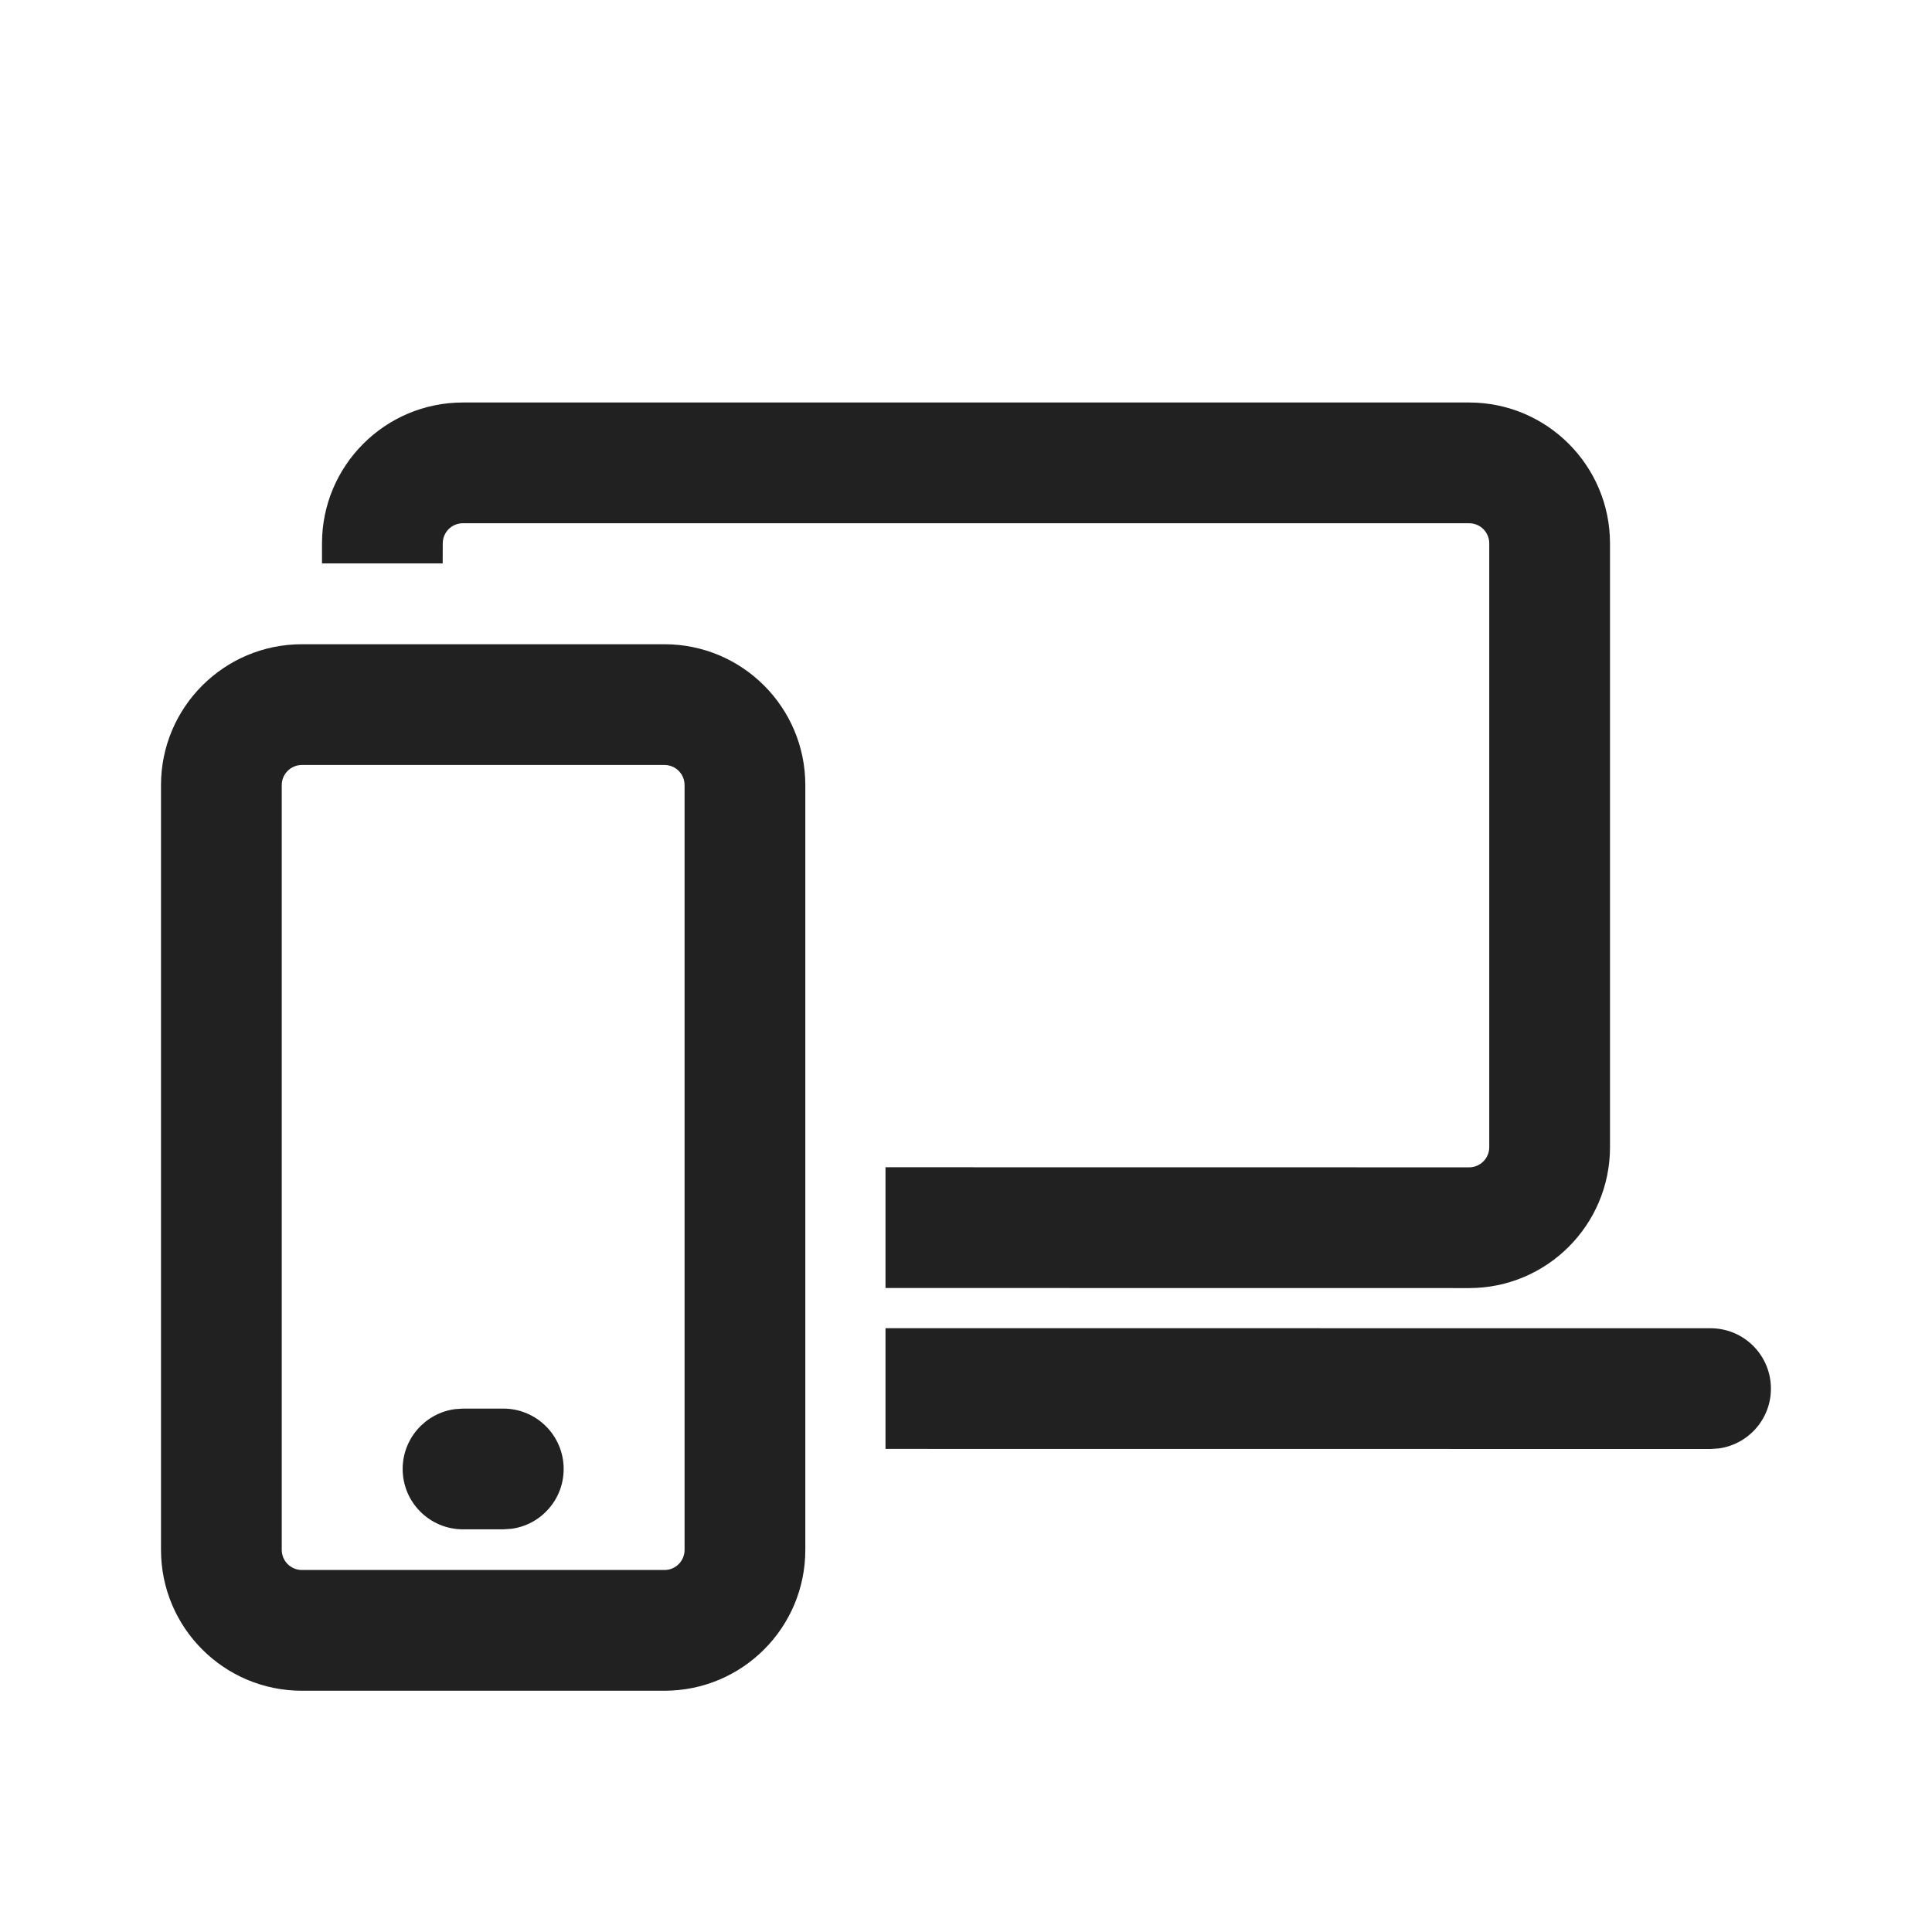
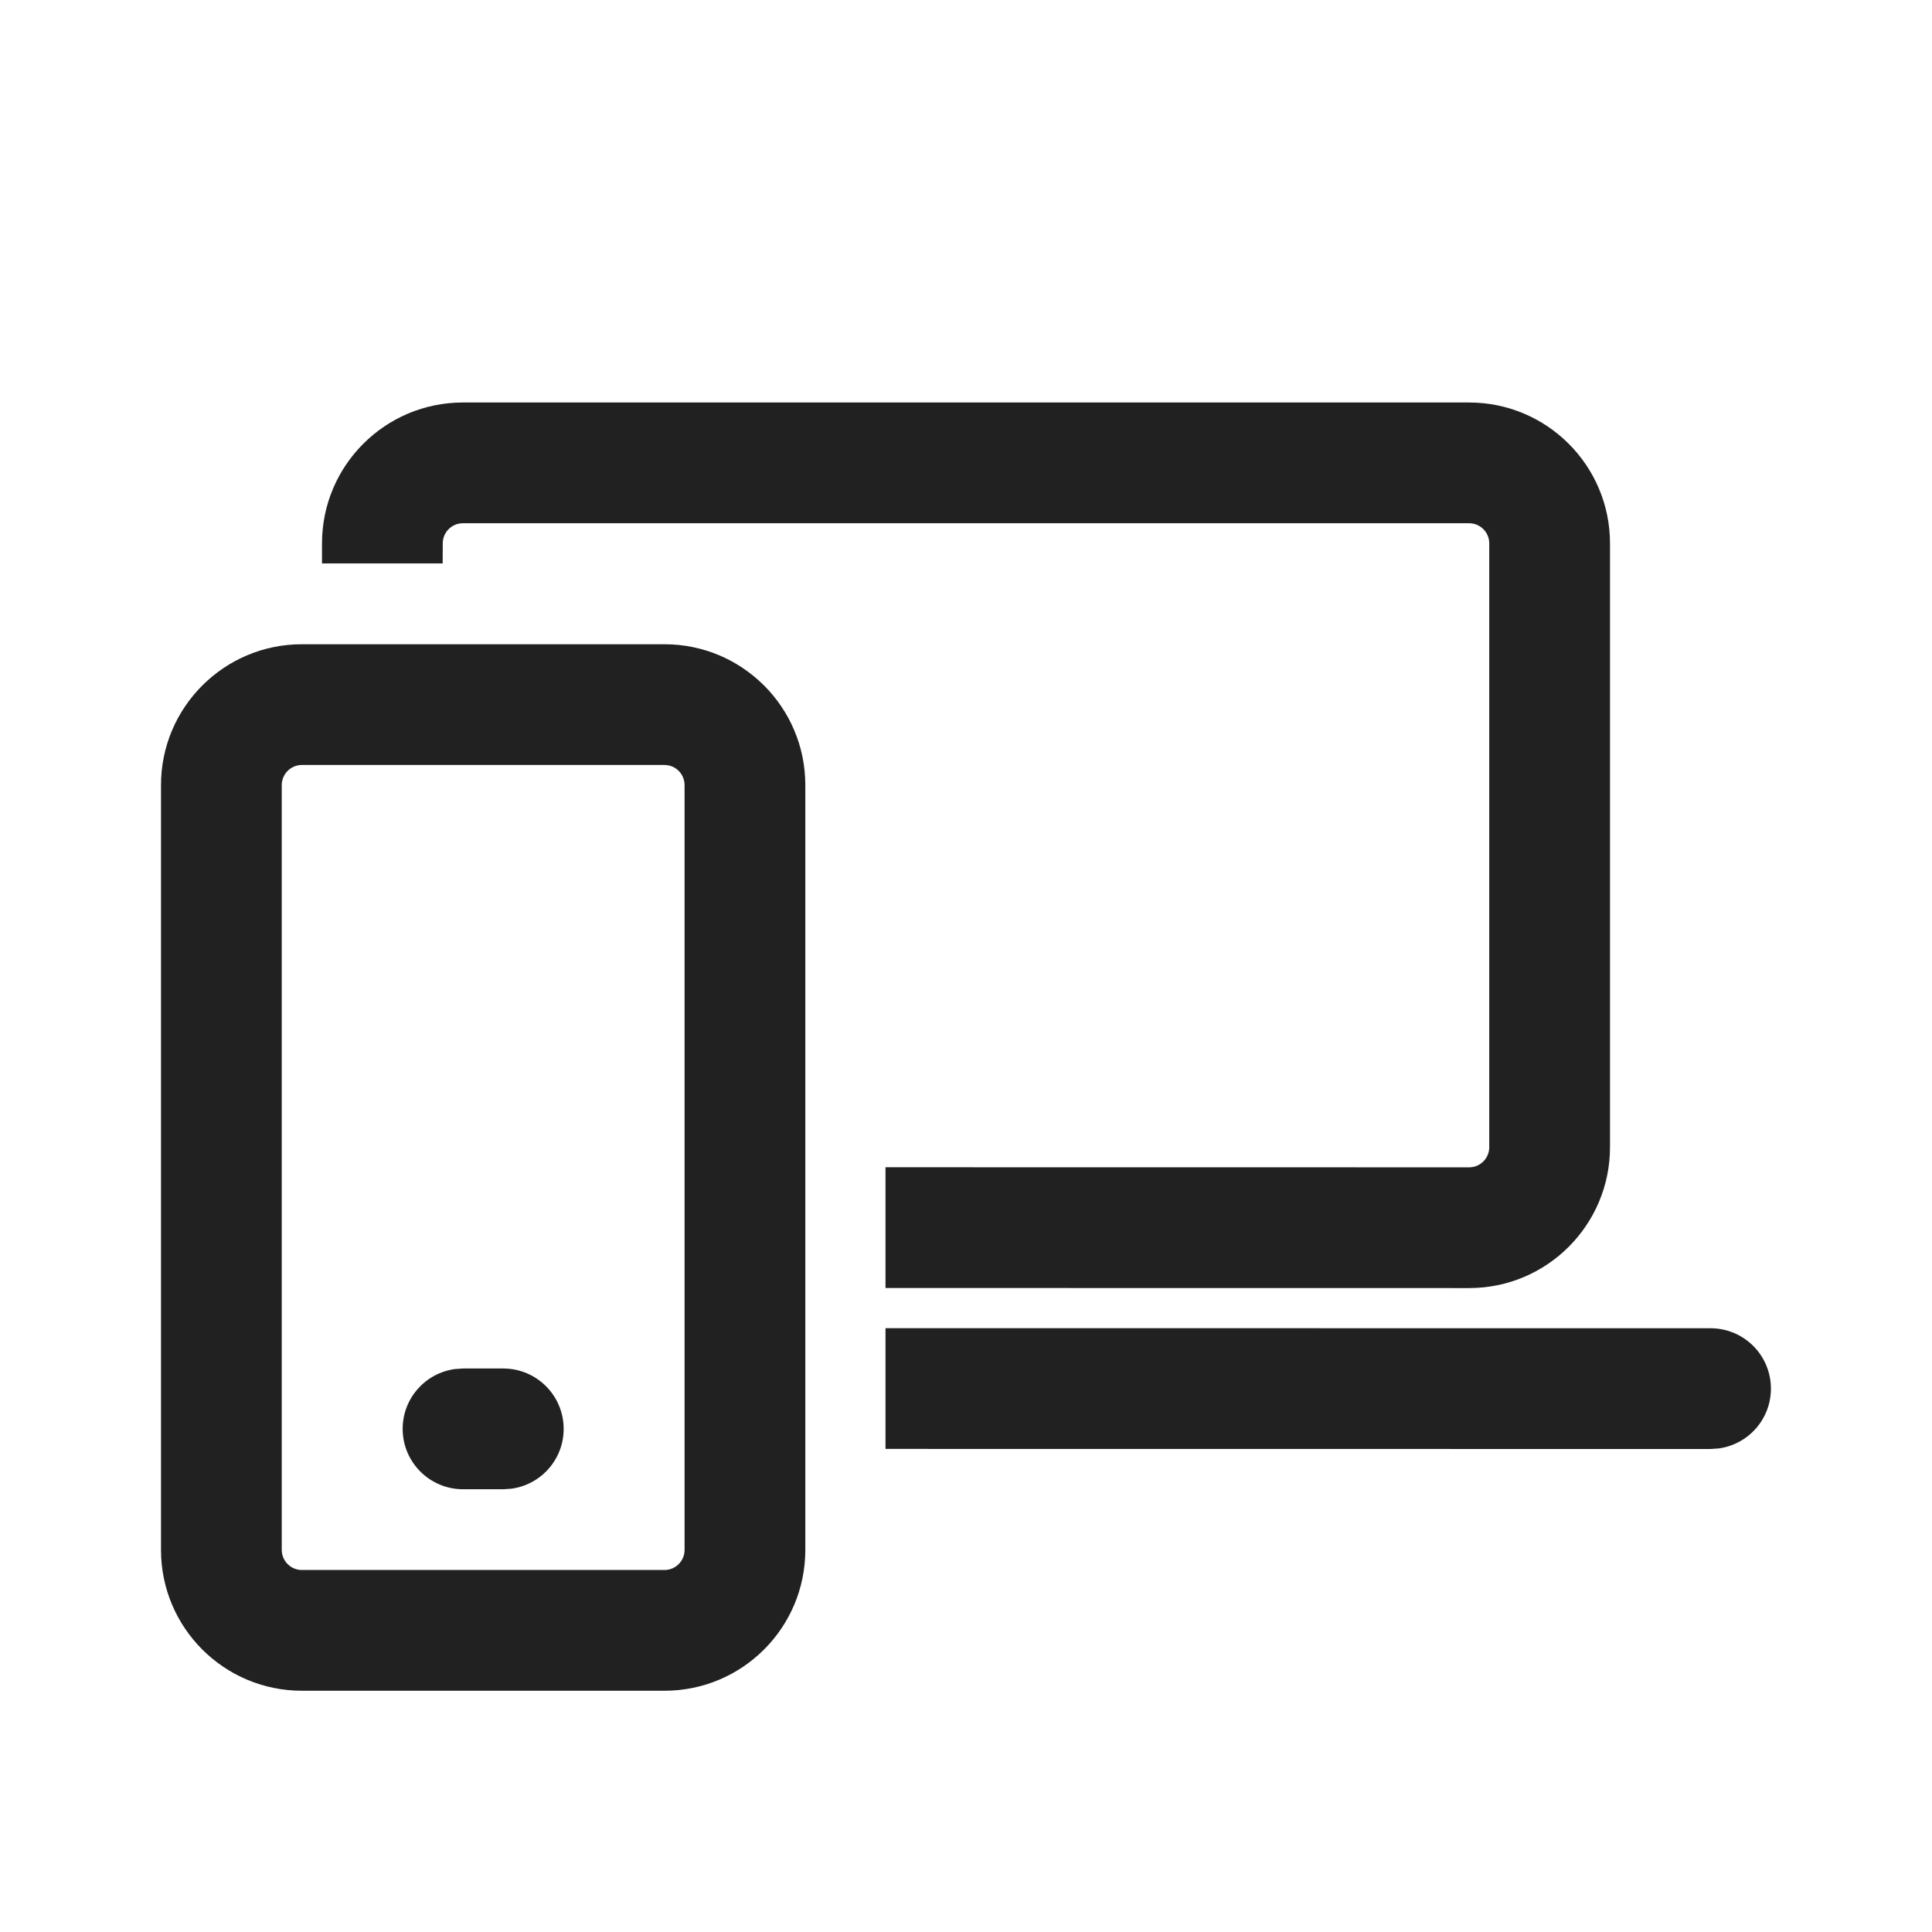
<svg xmlns="http://www.w3.org/2000/svg" width="24px" height="24px" viewBox="0 0 24 24" version="1.1">
  <g id="🔍-Product-Icons" stroke="none" stroke-width="1" fill="none" fill-rule="evenodd">
    <g id="ic_fluent_link_windows_devices_24_regular" fill="#212121" fill-rule="nonzero">
-       <path d="M8.254,8.003 C9.221,8.003 10.004,8.787 10.004,9.753 L10.004,19.253 C10.004,20.22 9.221,21.003 8.254,21.003 L3.75,21.003 C2.784,21.003 2,20.22 2,19.253 L2,9.753 C2,8.787 2.784,8.003 3.75,8.003 L8.254,8.003 Z M8.254,9.503 L3.75,9.503 C3.612,9.503 3.5,9.615 3.5,9.753 L3.5,19.253 C3.5,19.391 3.612,19.503 3.75,19.503 L8.254,19.503 C8.393,19.503 8.504,19.391 8.504,19.253 L8.504,9.753 C8.504,9.615 8.393,9.503 8.254,9.503 Z M6.252,17.498 C6.666,17.498 7.002,17.834 7.002,18.248 C7.002,18.628 6.72,18.942 6.354,18.991 L6.252,18.998 L5.752,18.998 C5.338,18.998 5.002,18.663 5.002,18.248 C5.002,17.869 5.284,17.555 5.65,17.505 L5.752,17.498 L6.252,17.498 Z M21.249,16.5 C21.664,16.5 21.999,16.836 21.999,17.25 C21.999,17.63 21.717,17.943 21.351,17.993 L21.249,18 L11,17.999 L11,16.499 L21.249,16.5 Z M18.25,5 C19.216,5 20,5.784 20,6.75 L20,14.251 C20,15.217 19.216,16.001 18.25,16.001 L11,16 L11,14.5 L18.25,14.501 C18.388,14.501 18.5,14.389 18.5,14.251 L18.5,6.75 C18.5,6.612 18.388,6.5 18.25,6.5 L5.75,6.5 C5.612,6.5 5.5,6.612 5.5,6.75 L5.499,6.999 L4,6.999 L4,6.75 C4,5.784 4.784,5 5.75,5 L18.25,5 Z" id="🎨-Color" />
+       <path d="M8.254,8.003 C9.221,8.003 10.004,8.787 10.004,9.753 L10.004,19.253 C10.004,20.22 9.221,21.003 8.254,21.003 L3.75,21.003 C2.784,21.003 2,20.22 2,19.253 L2,9.753 C2,8.787 2.784,8.003 3.75,8.003 L8.254,8.003 Z M8.254,9.503 L3.75,9.503 C3.612,9.503 3.5,9.615 3.5,9.753 L3.5,19.253 C3.5,19.391 3.612,19.503 3.75,19.503 L8.254,19.503 C8.393,19.503 8.504,19.391 8.504,19.253 L8.504,9.753 C8.504,9.615 8.393,9.503 8.254,9.503 Z M6.252,17 C6.666,17 7.002,17.336 7.002,17.75 C7.002,18.13 6.72,18.443 6.354,18.493 L6.252,18.5 L5.752,18.5 C5.338,18.5 5.002,18.164 5.002,17.75 C5.002,17.37 5.284,17.057 5.65,17.007 L5.752,17 L6.252,17 Z M21.249,16.5 C21.664,16.5 21.999,16.836 21.999,17.25 C21.999,17.63 21.717,17.943 21.351,17.993 L21.249,18 L11,17.999 L11,16.499 L21.249,16.5 Z M18.25,5 C19.216,5 20,5.784 20,6.75 L20,14.251 C20,15.217 19.216,16.001 18.25,16.001 L11,16 L11,14.5 L18.25,14.501 C18.388,14.501 18.5,14.389 18.5,14.251 L18.5,6.75 C18.5,6.612 18.388,6.5 18.25,6.5 L5.75,6.5 C5.612,6.5 5.5,6.612 5.5,6.75 L5.499,6.999 L4,6.999 L4,6.75 C4,5.784 4.784,5 5.75,5 L18.25,5 Z" id="🎨-Color" />
    </g>
  </g>
</svg>
